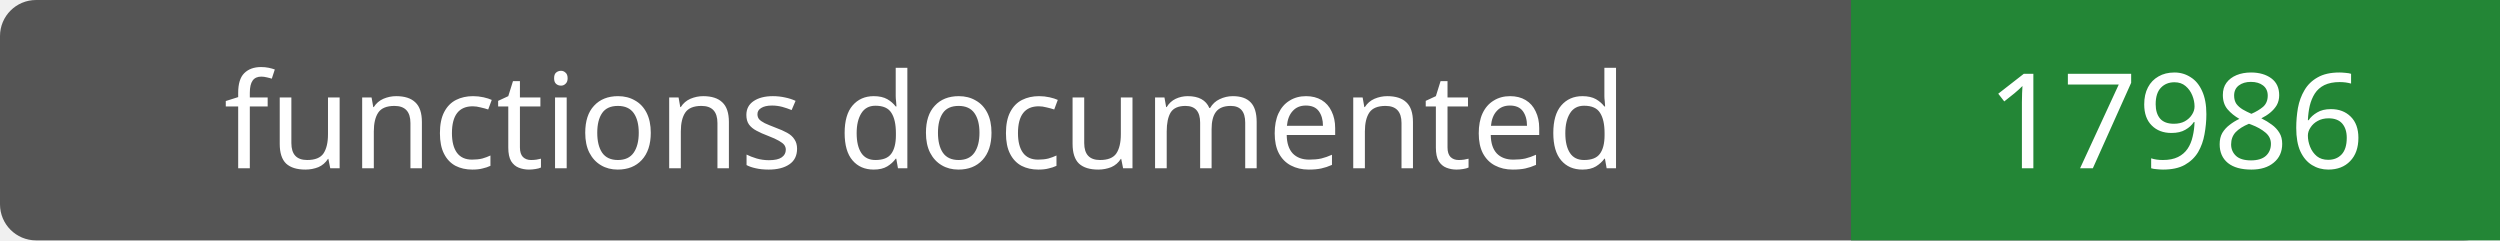
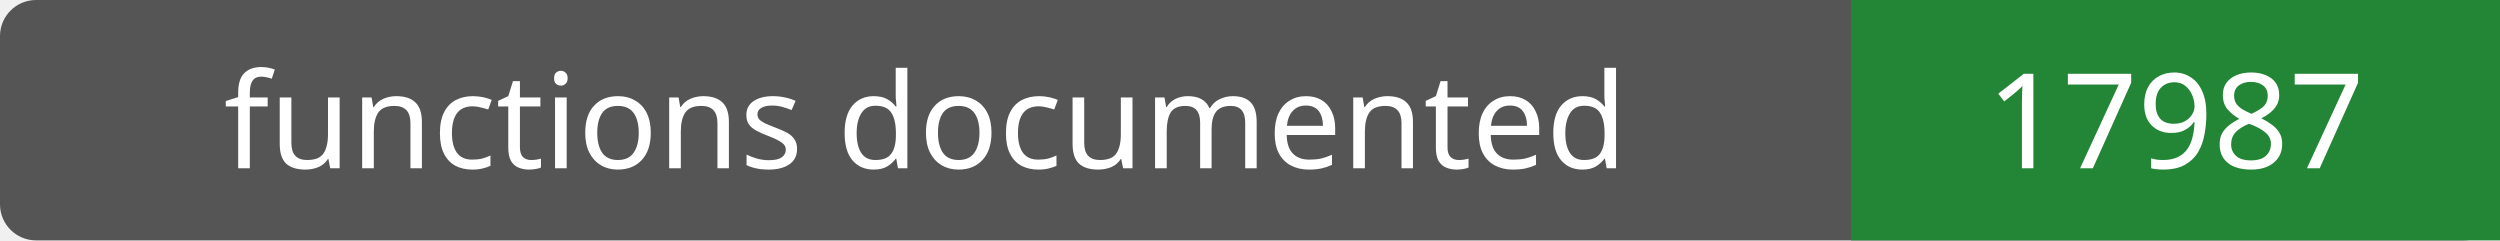
- <svg xmlns="http://www.w3.org/2000/svg" width="208" height="20" role="img" aria-label="functions documented: 17986">
+ <svg xmlns="http://www.w3.org/2000/svg" width="208" height="20" role="img" aria-label="functions documented: 17987">
  <rect width="208" height="20" rx="3" fill="#555" />
  <path fill="#238636" d="M154 0h54v20H154z" />
  <g fill="#fff" text-anchor="middle" font-family="Verdana,sans-serif" font-size="11">
    <text x="77.0" y="14">functions documented</text>
-     <text x="181.0" y="14">17986</text>
+     <text x="181.0" y="14">17987</text>
  </g>
</svg>
